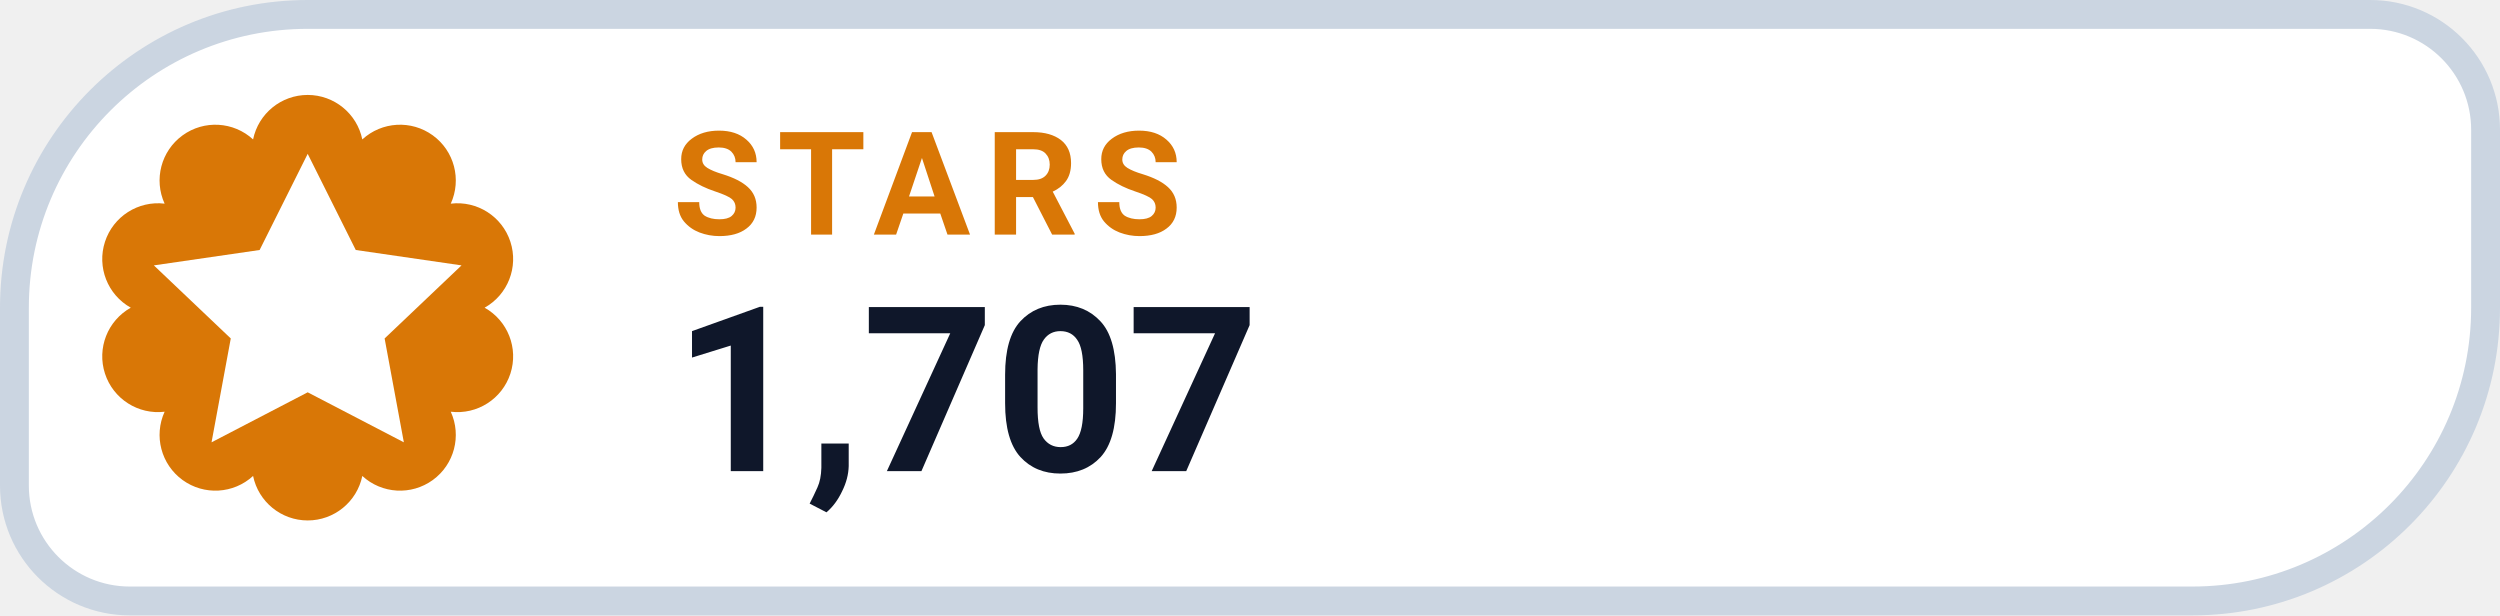
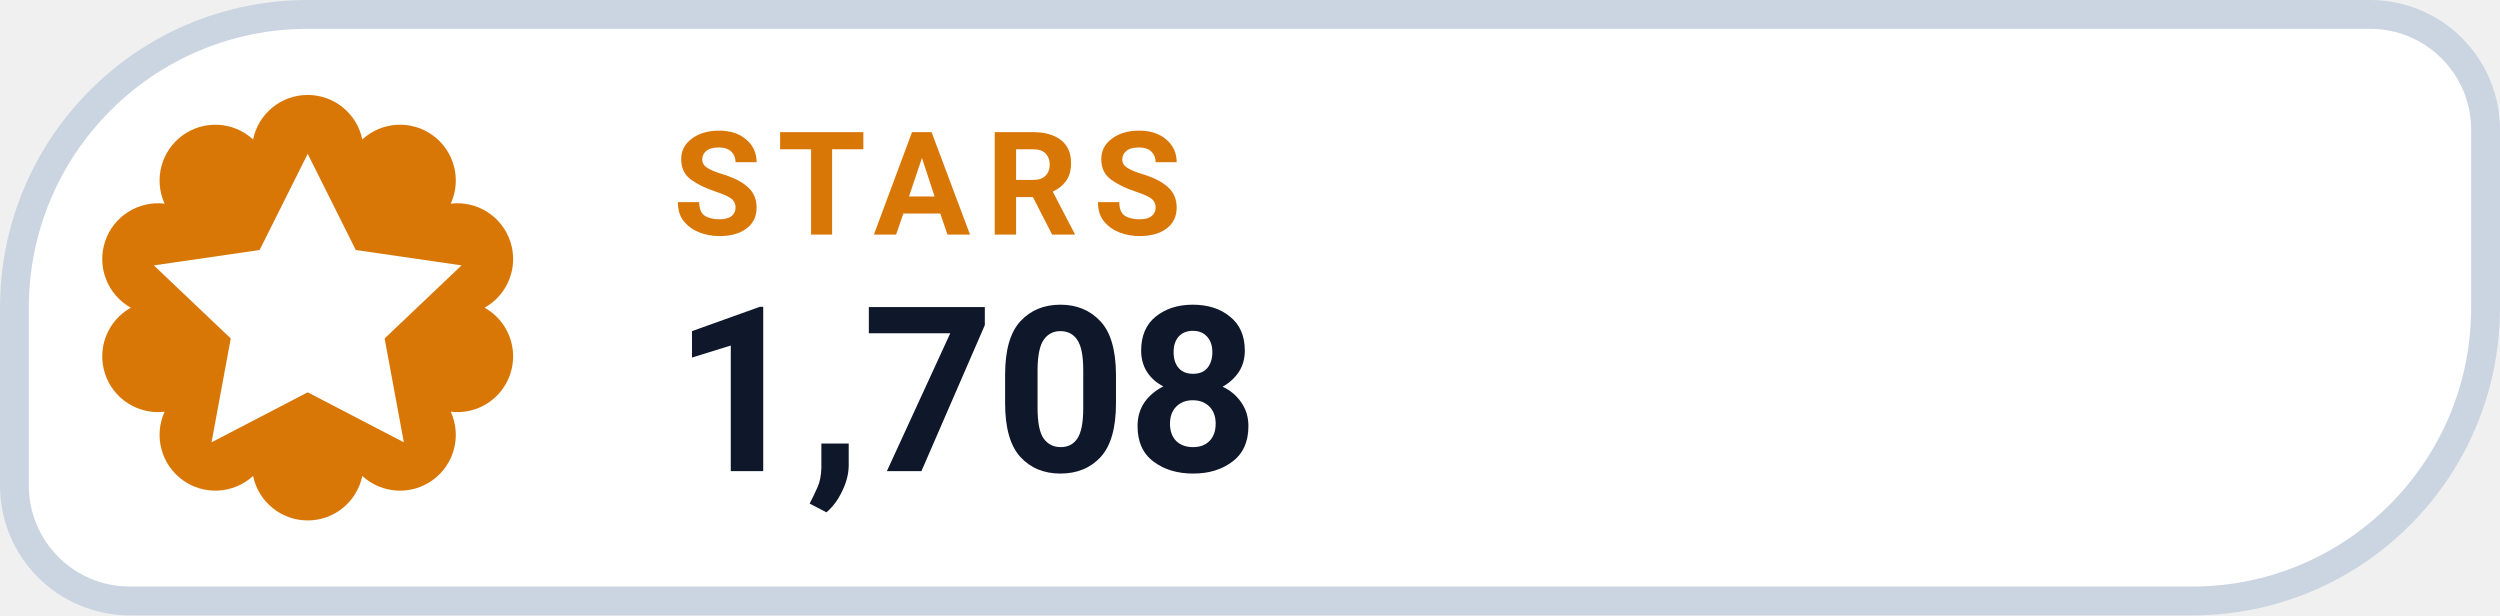
- <svg xmlns="http://www.w3.org/2000/svg" width="130" height="32" viewBox="0 0 130 32" role="img" aria-label="STARS 1,707">
+ <svg xmlns="http://www.w3.org/2000/svg" width="130" height="32" viewBox="0 0 130 32" role="img" aria-label="STARS 1,708">
  <path d="M 16.00 0.75 H 123.25 A 6.00 6.00 0 0 1 129.25 6.75 V 16.00 A 15.25 15.25 0 0 1 114.00 31.25 H 6.75 A 6.00 6.00 0 0 1 0.75 25.25 V 16.00 A 15.25 15.25 0 0 1 16.00 0.75 Z" fill="#FFFFFF" stroke="#CBD5E1" stroke-width="1.5" />
  <path d="M 13.16 7.25 A 2.90 2.90 0 0 1 18.84 7.25 A 2.90 2.90 0 0 1 23.44 10.59 A 2.90 2.90 0 0 1 25.20 16.00 A 2.90 2.90 0 0 1 23.44 21.41 A 2.90 2.90 0 0 1 18.84 24.75 A 2.90 2.90 0 0 1 13.16 24.75 A 2.90 2.90 0 0 1 8.56 21.41 A 2.90 2.90 0 0 1 6.80 16.00 A 2.90 2.90 0 0 1 8.56 10.59 A 2.90 2.90 0 0 1 13.16 7.25 Z" fill="#D97706" />
  <g transform="translate(16 16)" style="color:#FFFFFF;">
    <path d="M0 -8 l2.5 5 5.5 .8 -4 3.8 1 5.4 -5 -2.6 -5 2.6 1 -5.4 -4 -3.8 5.5 -.8 Z" fill="currentColor" />
  </g>
  <text x="35" y="12.2" fill="#D97706" font-family="-apple-system,BlinkMacSystemFont,'Segoe UI',Roboto,Helvetica,Arial,sans-serif" font-size="7.5" font-weight="700" letter-spacing=".8">STARS</text>
-   <text x="35" y="24.5" fill="#0F172A" font-family="-apple-system,BlinkMacSystemFont,'Segoe UI',Roboto,Helvetica,Arial,sans-serif" font-size="12" font-weight="750">1,707</text>
+   <text x="35" y="24.5" fill="#0F172A" font-family="-apple-system,BlinkMacSystemFont,'Segoe UI',Roboto,Helvetica,Arial,sans-serif" font-size="12" font-weight="750">1,708</text>
</svg>
